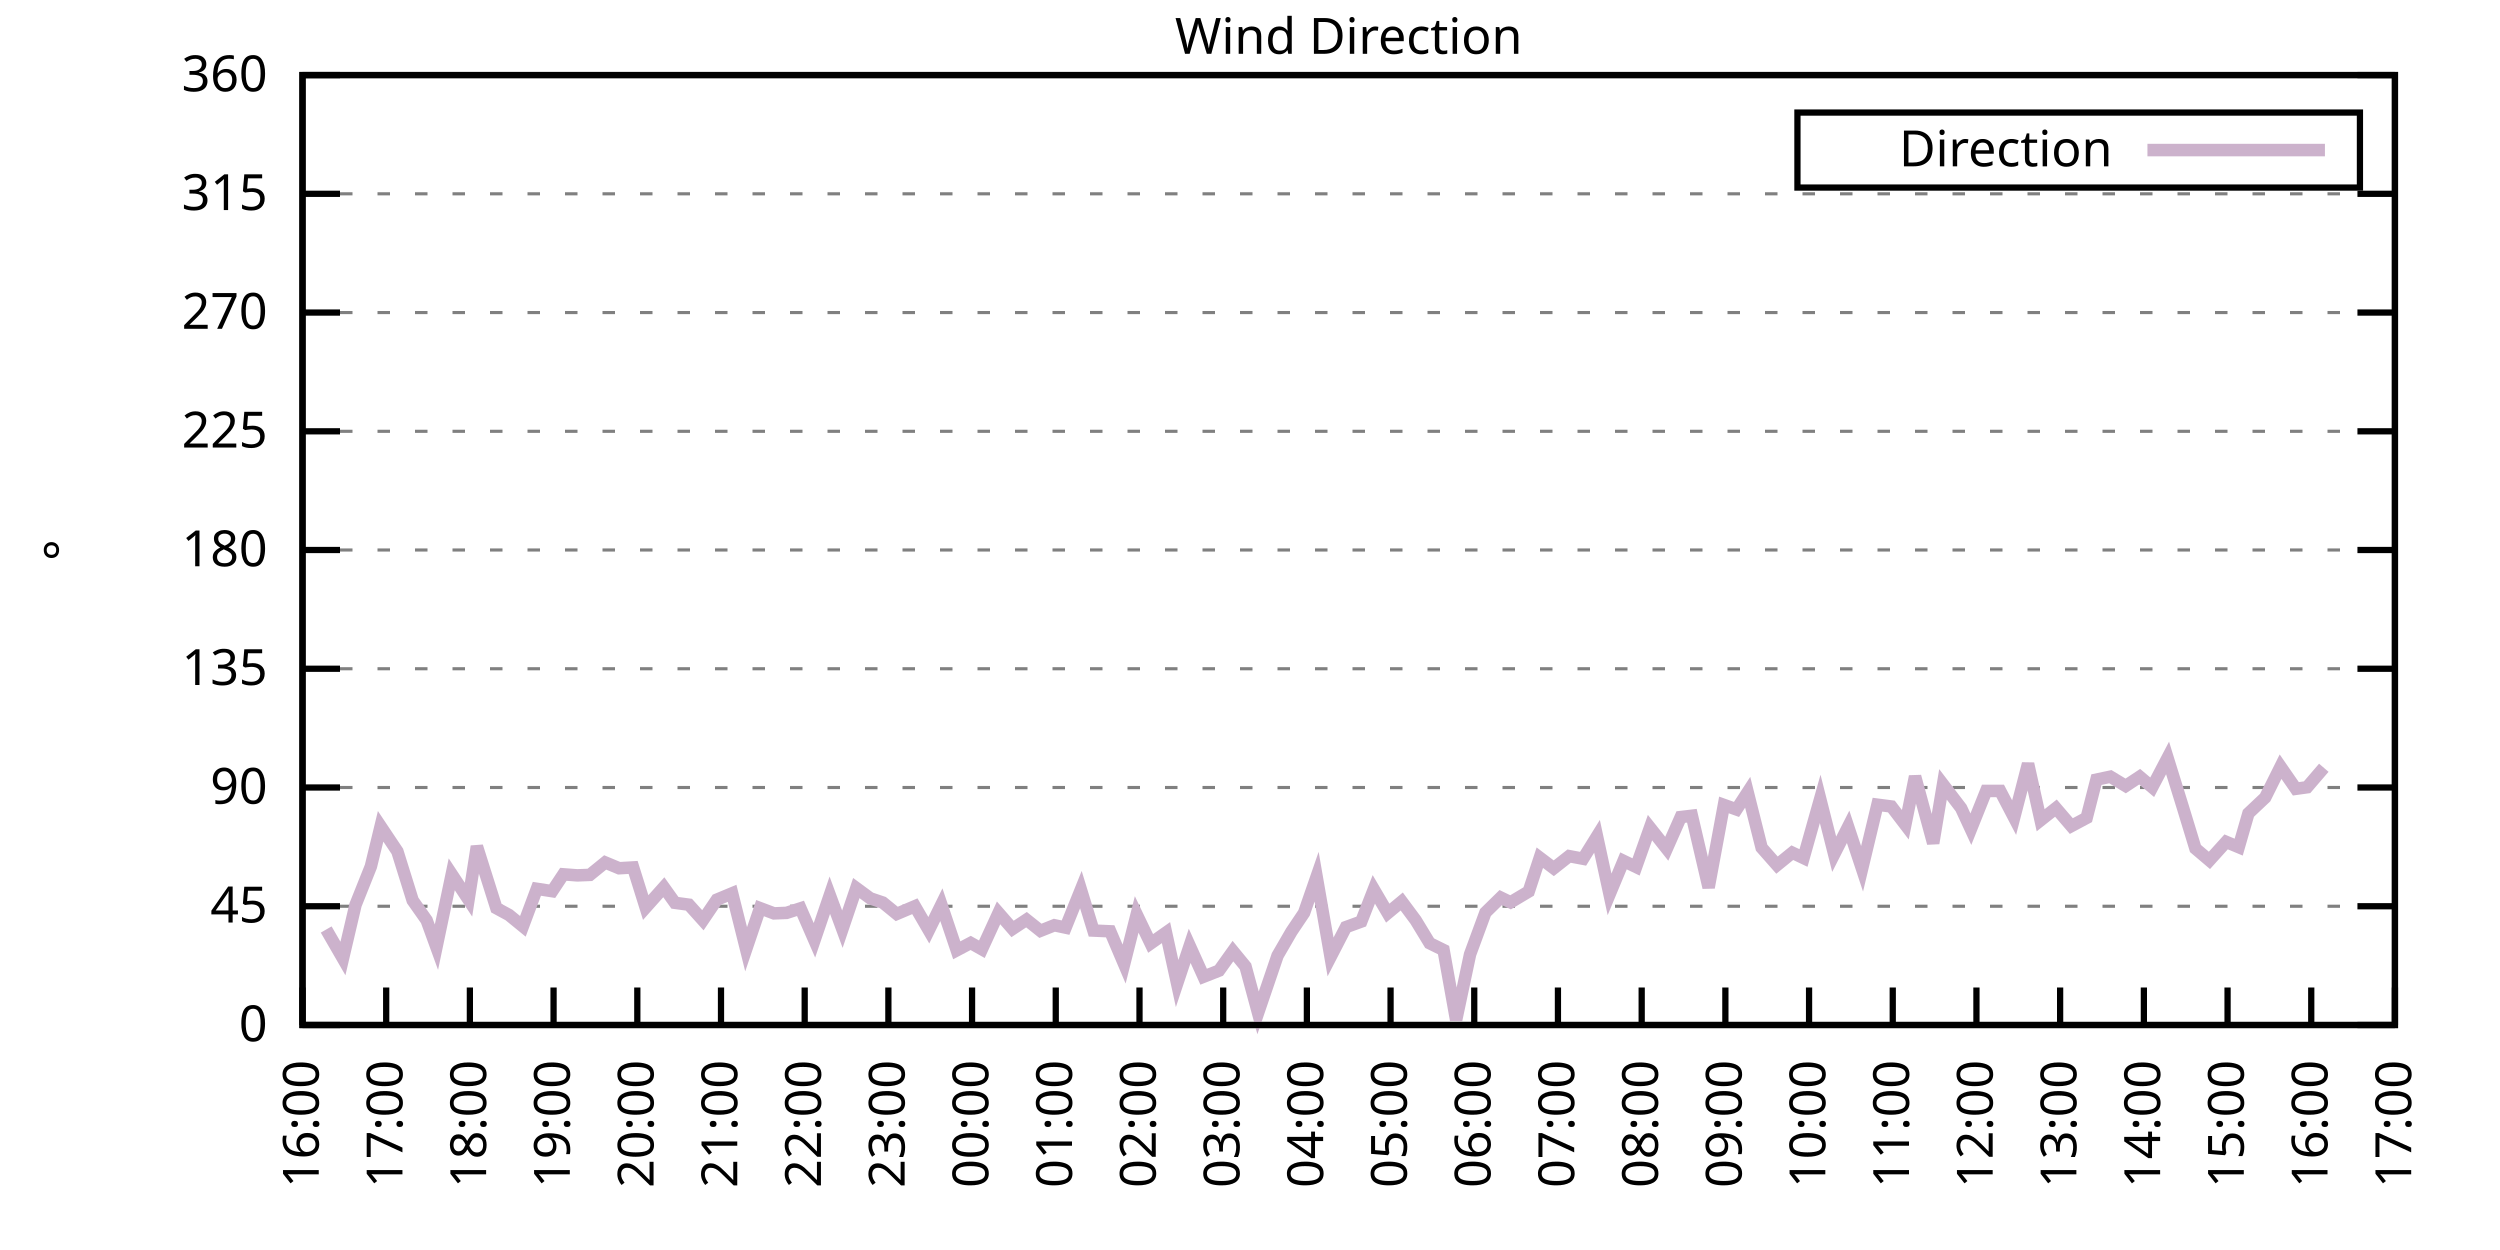
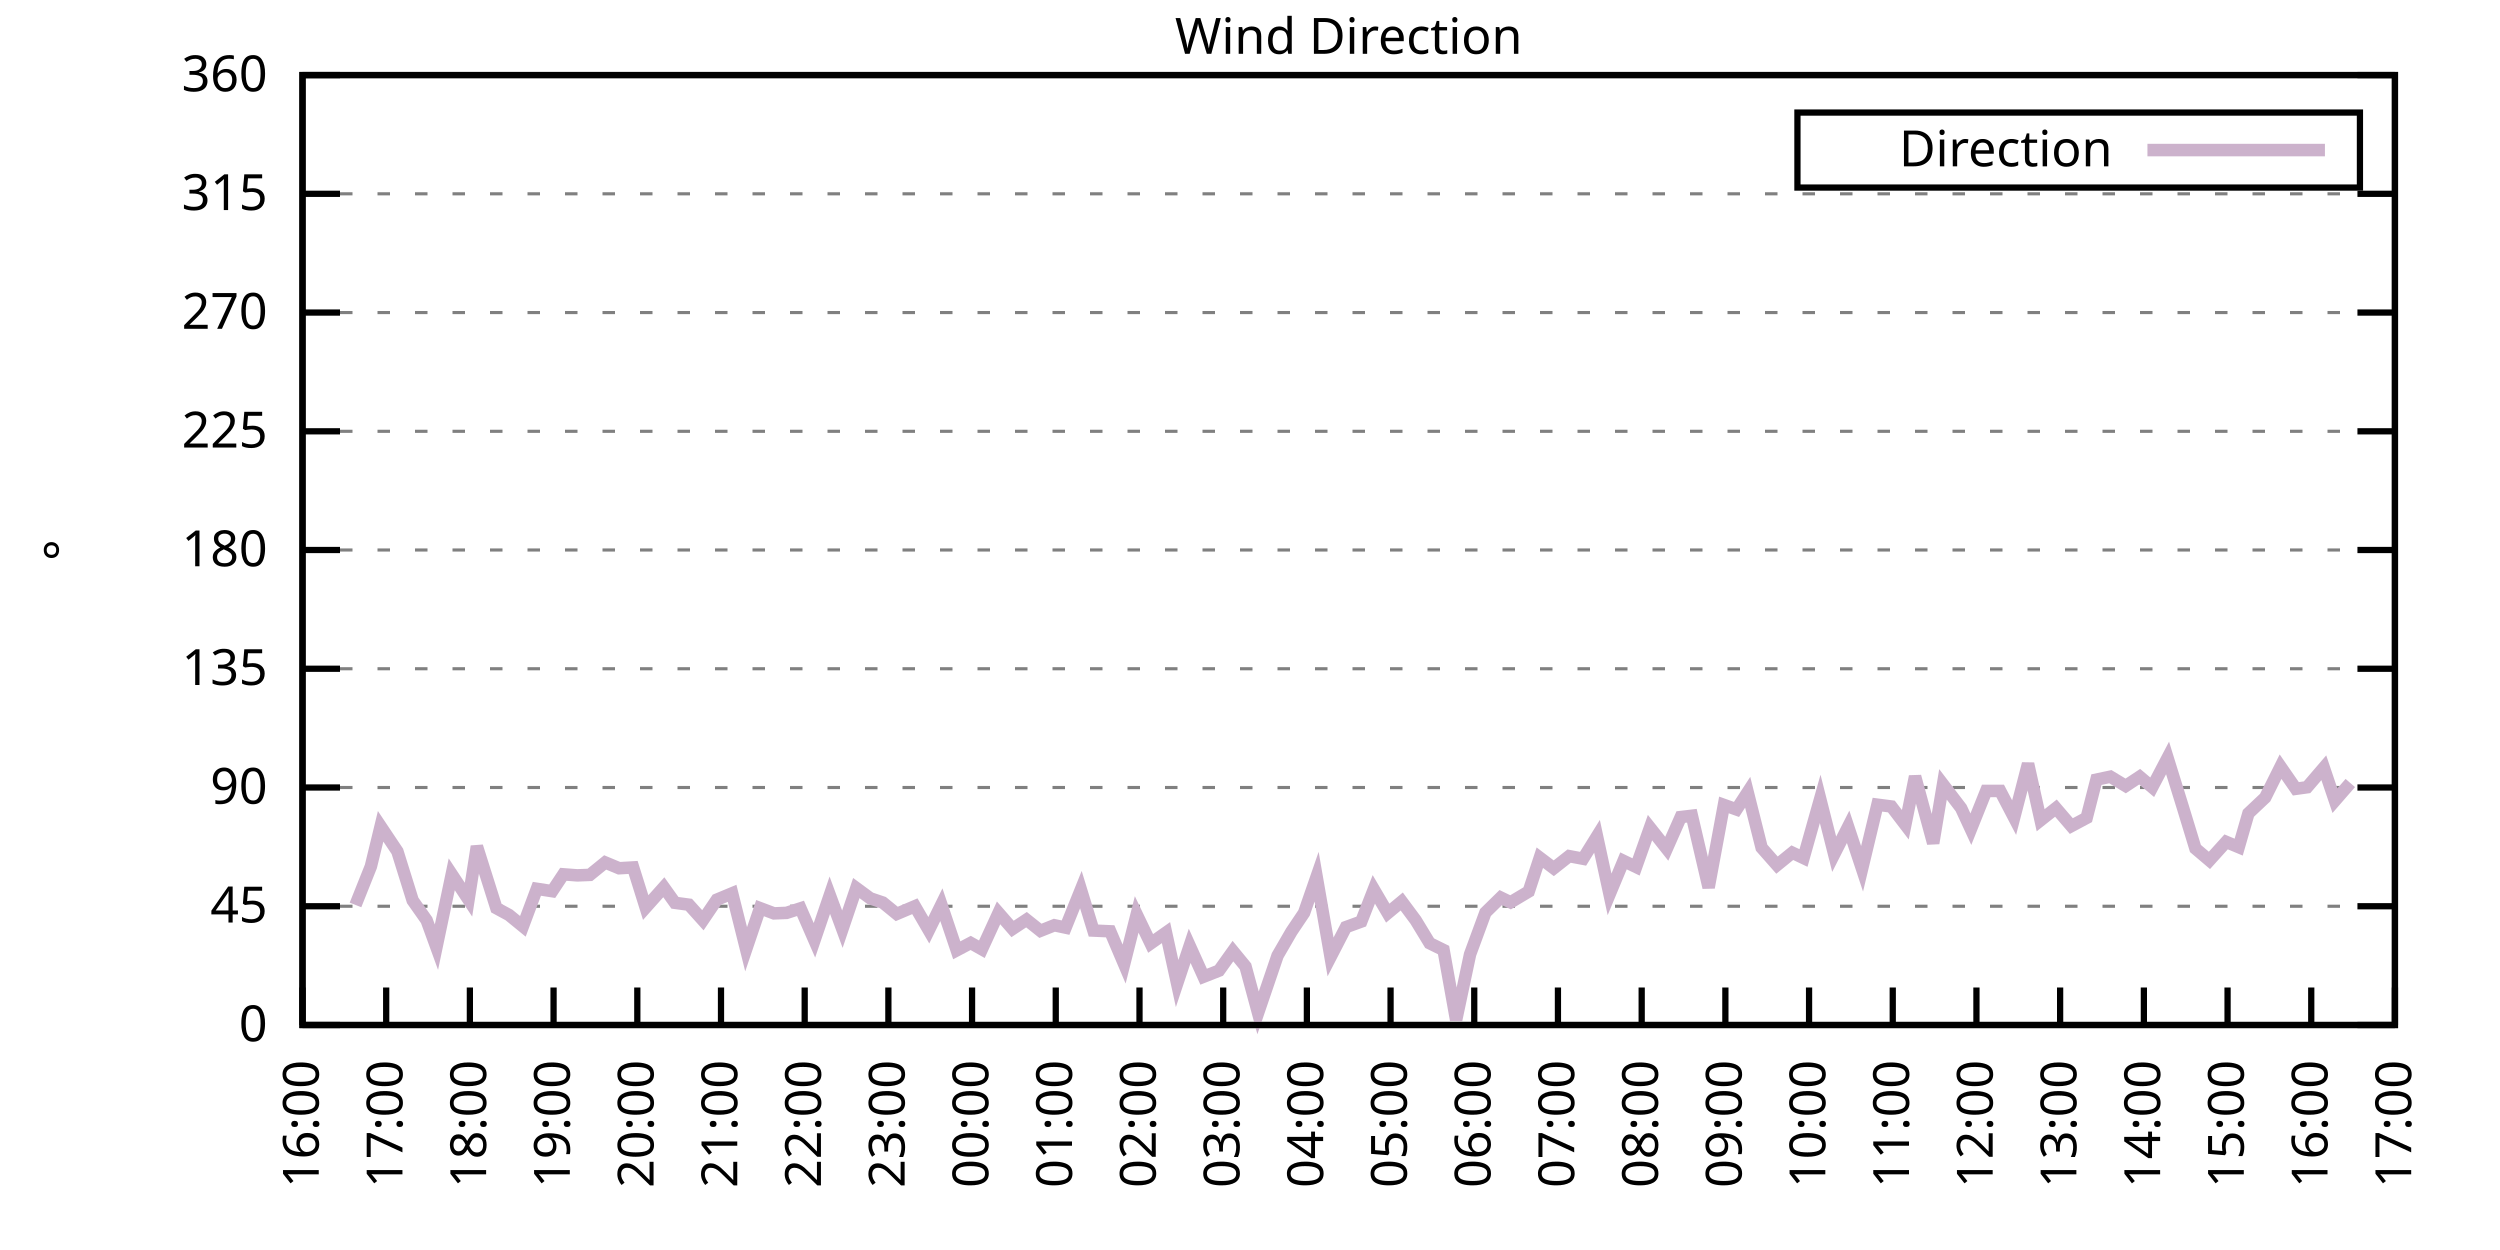
<svg xmlns="http://www.w3.org/2000/svg" xmlns:xlink="http://www.w3.org/1999/xlink" width="400" height="200" viewBox="0 0 400 200">
  <g id="gnuplot_canvas">
    <rect x="0" y="0" width="400" height="200" fill="none" />
    <defs>
      <circle id="gpDot" r="0.5" stroke-width="0.5" stroke="currentColor" />
      <path id="gpPt0" stroke-width="0.333" stroke="currentColor" d="M-1,0 h2 M0,-1 v2" />
      <path id="gpPt1" stroke-width="0.333" stroke="currentColor" d="M-1,-1 L1,1 M1,-1 L-1,1" />
      <path id="gpPt2" stroke-width="0.333" stroke="currentColor" d="M-1,0 L1,0 M0,-1 L0,1 M-1,-1 L1,1 M-1,1 L1,-1" />
      <rect id="gpPt3" stroke-width="0.333" stroke="currentColor" x="-1" y="-1" width="2" height="2" />
      <rect id="gpPt4" stroke-width="0.333" stroke="currentColor" fill="currentColor" x="-1" y="-1" width="2" height="2" />
      <circle id="gpPt5" stroke-width="0.333" stroke="currentColor" cx="0" cy="0" r="1" />
      <use xlink:href="#gpPt5" id="gpPt6" fill="currentColor" stroke="none" />
      <path id="gpPt7" stroke-width="0.333" stroke="currentColor" d="M0,-1.33 L-1.33,0.67 L1.33,0.67 z" />
      <use xlink:href="#gpPt7" id="gpPt8" fill="currentColor" stroke="none" />
      <use xlink:href="#gpPt7" id="gpPt9" stroke="currentColor" transform="rotate(180)" />
      <use xlink:href="#gpPt9" id="gpPt10" fill="currentColor" stroke="none" />
      <use xlink:href="#gpPt3" id="gpPt11" stroke="currentColor" transform="rotate(45)" />
      <use xlink:href="#gpPt11" id="gpPt12" fill="currentColor" stroke="none" />
      <path id="gpPt13" stroke-width="0.333" stroke="currentColor" d="M0,1.330 L1.265,0.411 L0.782,-1.067 L-0.782,-1.076 L-1.265,0.411 z" />
      <use xlink:href="#gpPt13" id="gpPt14" fill="currentColor" stroke="none" />
      <filter id="textbox" filterUnits="objectBoundingBox" x="0" y="0" height="1" width="1">
        <feFlood flood-color="white" flood-opacity="1" result="bgnd" />
        <feComposite in="SourceGraphic" in2="bgnd" operator="atop" />
      </filter>
      <filter id="greybox" filterUnits="objectBoundingBox" x="0" y="0" height="1" width="1">
        <feFlood flood-color="lightgrey" flood-opacity="1" result="grey" />
        <feComposite in="SourceGraphic" in2="grey" operator="atop" />
      </filter>
    </defs>
    <g fill="none" color="white" stroke="currentColor" stroke-width="1.00" stroke-linecap="butt" stroke-linejoin="miter">
</g>
    <g fill="none" color="black" stroke="currentColor" stroke-width="1.00" stroke-linecap="butt" stroke-linejoin="miter">
      <g stroke="none" shape-rendering="crispEdges">
        <polygon fill="rgb(255, 255, 255)" points="48.40,164.00 383.18,164.00 383.18,12.02 48.40,12.02 " />
      </g>
    </g>
    <g fill="none" color="black" stroke="currentColor" stroke-width="1.00" stroke-linecap="butt" stroke-linejoin="miter">
</g>
    <g fill="none" color="black" stroke="black" stroke-width="0.50" stroke-linecap="butt" stroke-linejoin="miter">
</g>
    <g fill="none" color="gray" stroke="currentColor" stroke-width="0.50" stroke-linecap="butt" stroke-linejoin="miter">
      <path stroke="gray" stroke-dasharray="2,4" class="gridline" d="M48.40,164.00 L383.19,164.00  " />
    </g>
    <g fill="none" color="gray" stroke="gray" stroke-width="1.00" stroke-linecap="butt" stroke-linejoin="miter">
</g>
    <g fill="none" color="black" stroke="currentColor" stroke-width="1.00" stroke-linecap="butt" stroke-linejoin="miter">
      <path stroke="black" d="M48.40,164.00 L54.40,164.00 M383.19,164.00 L377.19,164.00  " />
      <g transform="translate(42.80,166.60)" stroke="none" fill="black" font-family="Sans" font-size="8.00" text-anchor="end">
        <text>
          <tspan font-family="Sans"> 0</tspan>
        </text>
      </g>
    </g>
    <g fill="none" color="black" stroke="currentColor" stroke-width="1.00" stroke-linecap="butt" stroke-linejoin="miter">
</g>
    <g fill="none" color="black" stroke="black" stroke-width="0.50" stroke-linecap="butt" stroke-linejoin="miter">
</g>
    <g fill="none" color="gray" stroke="currentColor" stroke-width="0.50" stroke-linecap="butt" stroke-linejoin="miter">
      <path stroke="gray" stroke-dasharray="2,4" class="gridline" d="M48.40,145.00 L383.19,145.00  " />
    </g>
    <g fill="none" color="gray" stroke="gray" stroke-width="1.00" stroke-linecap="butt" stroke-linejoin="miter">
</g>
    <g fill="none" color="black" stroke="currentColor" stroke-width="1.00" stroke-linecap="butt" stroke-linejoin="miter">
      <path stroke="black" d="M48.40,145.00 L54.40,145.00 M383.19,145.00 L377.19,145.00  " />
      <g transform="translate(42.80,147.60)" stroke="none" fill="black" font-family="Sans" font-size="8.00" text-anchor="end">
        <text>
          <tspan font-family="Sans"> 45</tspan>
        </text>
      </g>
    </g>
    <g fill="none" color="black" stroke="currentColor" stroke-width="1.00" stroke-linecap="butt" stroke-linejoin="miter">
</g>
    <g fill="none" color="black" stroke="black" stroke-width="0.50" stroke-linecap="butt" stroke-linejoin="miter">
</g>
    <g fill="none" color="gray" stroke="currentColor" stroke-width="0.50" stroke-linecap="butt" stroke-linejoin="miter">
      <path stroke="gray" stroke-dasharray="2,4" class="gridline" d="M48.40,126.00 L383.19,126.00  " />
    </g>
    <g fill="none" color="gray" stroke="gray" stroke-width="1.00" stroke-linecap="butt" stroke-linejoin="miter">
</g>
    <g fill="none" color="black" stroke="currentColor" stroke-width="1.00" stroke-linecap="butt" stroke-linejoin="miter">
      <path stroke="black" d="M48.40,126.00 L54.40,126.00 M383.19,126.00 L377.19,126.00  " />
      <g transform="translate(42.80,128.60)" stroke="none" fill="black" font-family="Sans" font-size="8.00" text-anchor="end">
        <text>
          <tspan font-family="Sans"> 90</tspan>
        </text>
      </g>
    </g>
    <g fill="none" color="black" stroke="currentColor" stroke-width="1.00" stroke-linecap="butt" stroke-linejoin="miter">
</g>
    <g fill="none" color="black" stroke="black" stroke-width="0.50" stroke-linecap="butt" stroke-linejoin="miter">
</g>
    <g fill="none" color="gray" stroke="currentColor" stroke-width="0.50" stroke-linecap="butt" stroke-linejoin="miter">
      <path stroke="gray" stroke-dasharray="2,4" class="gridline" d="M48.40,107.00 L383.19,107.00  " />
    </g>
    <g fill="none" color="gray" stroke="gray" stroke-width="1.00" stroke-linecap="butt" stroke-linejoin="miter">
</g>
    <g fill="none" color="black" stroke="currentColor" stroke-width="1.00" stroke-linecap="butt" stroke-linejoin="miter">
      <path stroke="black" d="M48.40,107.00 L54.40,107.00 M383.19,107.00 L377.19,107.00  " />
      <g transform="translate(42.80,109.60)" stroke="none" fill="black" font-family="Sans" font-size="8.00" text-anchor="end">
        <text>
          <tspan font-family="Sans"> 135</tspan>
        </text>
      </g>
    </g>
    <g fill="none" color="black" stroke="currentColor" stroke-width="1.00" stroke-linecap="butt" stroke-linejoin="miter">
</g>
    <g fill="none" color="black" stroke="black" stroke-width="0.50" stroke-linecap="butt" stroke-linejoin="miter">
</g>
    <g fill="none" color="gray" stroke="currentColor" stroke-width="0.50" stroke-linecap="butt" stroke-linejoin="miter">
      <path stroke="gray" stroke-dasharray="2,4" class="gridline" d="M48.40,88.00 L383.19,88.00  " />
    </g>
    <g fill="none" color="gray" stroke="gray" stroke-width="1.00" stroke-linecap="butt" stroke-linejoin="miter">
</g>
    <g fill="none" color="black" stroke="currentColor" stroke-width="1.00" stroke-linecap="butt" stroke-linejoin="miter">
      <path stroke="black" d="M48.40,88.00 L54.40,88.00 M383.19,88.00 L377.19,88.00  " />
      <g transform="translate(42.80,90.60)" stroke="none" fill="black" font-family="Sans" font-size="8.00" text-anchor="end">
        <text>
          <tspan font-family="Sans"> 180</tspan>
        </text>
      </g>
    </g>
    <g fill="none" color="black" stroke="currentColor" stroke-width="1.00" stroke-linecap="butt" stroke-linejoin="miter">
</g>
    <g fill="none" color="black" stroke="black" stroke-width="0.50" stroke-linecap="butt" stroke-linejoin="miter">
</g>
    <g fill="none" color="gray" stroke="currentColor" stroke-width="0.50" stroke-linecap="butt" stroke-linejoin="miter">
      <path stroke="gray" stroke-dasharray="2,4" class="gridline" d="M48.40,69.01 L383.19,69.01  " />
    </g>
    <g fill="none" color="gray" stroke="gray" stroke-width="1.00" stroke-linecap="butt" stroke-linejoin="miter">
</g>
    <g fill="none" color="black" stroke="currentColor" stroke-width="1.00" stroke-linecap="butt" stroke-linejoin="miter">
      <path stroke="black" d="M48.40,69.01 L54.40,69.01 M383.19,69.01 L377.19,69.01  " />
      <g transform="translate(42.80,71.61)" stroke="none" fill="black" font-family="Sans" font-size="8.00" text-anchor="end">
        <text>
          <tspan font-family="Sans"> 225</tspan>
        </text>
      </g>
    </g>
    <g fill="none" color="black" stroke="currentColor" stroke-width="1.00" stroke-linecap="butt" stroke-linejoin="miter">
</g>
    <g fill="none" color="black" stroke="black" stroke-width="0.50" stroke-linecap="butt" stroke-linejoin="miter">
</g>
    <g fill="none" color="gray" stroke="currentColor" stroke-width="0.50" stroke-linecap="butt" stroke-linejoin="miter">
      <path stroke="gray" stroke-dasharray="2,4" class="gridline" d="M48.40,50.01 L383.19,50.01  " />
    </g>
    <g fill="none" color="gray" stroke="gray" stroke-width="1.00" stroke-linecap="butt" stroke-linejoin="miter">
</g>
    <g fill="none" color="black" stroke="currentColor" stroke-width="1.00" stroke-linecap="butt" stroke-linejoin="miter">
      <path stroke="black" d="M48.40,50.01 L54.40,50.01 M383.19,50.01 L377.19,50.01  " />
      <g transform="translate(42.80,52.61)" stroke="none" fill="black" font-family="Sans" font-size="8.00" text-anchor="end">
        <text>
          <tspan font-family="Sans"> 270</tspan>
        </text>
      </g>
    </g>
    <g fill="none" color="black" stroke="currentColor" stroke-width="1.00" stroke-linecap="butt" stroke-linejoin="miter">
</g>
    <g fill="none" color="black" stroke="black" stroke-width="0.50" stroke-linecap="butt" stroke-linejoin="miter">
</g>
    <g fill="none" color="gray" stroke="currentColor" stroke-width="0.50" stroke-linecap="butt" stroke-linejoin="miter">
      <path stroke="gray" stroke-dasharray="2,4" class="gridline" d="M48.40,31.01 L383.19,31.01  " />
    </g>
    <g fill="none" color="gray" stroke="gray" stroke-width="1.00" stroke-linecap="butt" stroke-linejoin="miter">
</g>
    <g fill="none" color="black" stroke="currentColor" stroke-width="1.00" stroke-linecap="butt" stroke-linejoin="miter">
      <path stroke="black" d="M48.40,31.01 L54.40,31.01 M383.19,31.01 L377.19,31.01  " />
      <g transform="translate(42.80,33.61)" stroke="none" fill="black" font-family="Sans" font-size="8.00" text-anchor="end">
        <text>
          <tspan font-family="Sans"> 315</tspan>
        </text>
      </g>
    </g>
    <g fill="none" color="black" stroke="currentColor" stroke-width="1.00" stroke-linecap="butt" stroke-linejoin="miter">
</g>
    <g fill="none" color="black" stroke="black" stroke-width="0.50" stroke-linecap="butt" stroke-linejoin="miter">
</g>
    <g fill="none" color="gray" stroke="currentColor" stroke-width="0.50" stroke-linecap="butt" stroke-linejoin="miter">
      <path stroke="gray" stroke-dasharray="2,4" class="gridline" d="M48.40,12.01 L383.19,12.01  " />
    </g>
    <g fill="none" color="gray" stroke="gray" stroke-width="1.00" stroke-linecap="butt" stroke-linejoin="miter">
</g>
    <g fill="none" color="black" stroke="currentColor" stroke-width="1.00" stroke-linecap="butt" stroke-linejoin="miter">
      <path stroke="black" d="M48.40,12.01 L54.40,12.01 M383.19,12.01 L377.19,12.01  " />
      <g transform="translate(42.80,14.61)" stroke="none" fill="black" font-family="Sans" font-size="8.00" text-anchor="end">
        <text>
          <tspan font-family="Sans"> 360</tspan>
        </text>
      </g>
    </g>
    <g fill="none" color="black" stroke="currentColor" stroke-width="1.00" stroke-linecap="butt" stroke-linejoin="miter">
      <path stroke="black" d="M48.40,164.00 L48.40,158.00  " />
      <g transform="translate(51.00,169.60) rotate(270.00)" stroke="none" fill="black" font-family="Sans" font-size="8.00" text-anchor="end">
        <text>
          <tspan font-family="Sans">16:00</tspan>
        </text>
      </g>
    </g>
    <g fill="none" color="black" stroke="currentColor" stroke-width="1.00" stroke-linecap="butt" stroke-linejoin="miter">
      <path stroke="black" d="M61.79,164.00 L61.79,158.00  " />
      <g transform="translate(64.39,169.60) rotate(270.00)" stroke="none" fill="black" font-family="Sans" font-size="8.00" text-anchor="end">
        <text>
          <tspan font-family="Sans">17:00</tspan>
        </text>
      </g>
    </g>
    <g fill="none" color="black" stroke="currentColor" stroke-width="1.00" stroke-linecap="butt" stroke-linejoin="miter">
      <path stroke="black" d="M75.18,164.00 L75.18,158.00  " />
      <g transform="translate(77.78,169.60) rotate(270.00)" stroke="none" fill="black" font-family="Sans" font-size="8.00" text-anchor="end">
        <text>
          <tspan font-family="Sans">18:00</tspan>
        </text>
      </g>
    </g>
    <g fill="none" color="black" stroke="currentColor" stroke-width="1.00" stroke-linecap="butt" stroke-linejoin="miter">
      <path stroke="black" d="M88.57,164.00 L88.57,158.00  " />
      <g transform="translate(91.17,169.60) rotate(270.00)" stroke="none" fill="black" font-family="Sans" font-size="8.00" text-anchor="end">
        <text>
          <tspan font-family="Sans">19:00</tspan>
        </text>
      </g>
    </g>
    <g fill="none" color="black" stroke="currentColor" stroke-width="1.00" stroke-linecap="butt" stroke-linejoin="miter">
      <path stroke="black" d="M101.97,164.00 L101.97,158.00  " />
      <g transform="translate(104.57,169.60) rotate(270.00)" stroke="none" fill="black" font-family="Sans" font-size="8.00" text-anchor="end">
        <text>
          <tspan font-family="Sans">20:00</tspan>
        </text>
      </g>
    </g>
    <g fill="none" color="black" stroke="currentColor" stroke-width="1.00" stroke-linecap="butt" stroke-linejoin="miter">
      <path stroke="black" d="M115.36,164.00 L115.36,158.00  " />
      <g transform="translate(117.96,169.60) rotate(270.00)" stroke="none" fill="black" font-family="Sans" font-size="8.00" text-anchor="end">
        <text>
          <tspan font-family="Sans">21:00</tspan>
        </text>
      </g>
    </g>
    <g fill="none" color="black" stroke="currentColor" stroke-width="1.00" stroke-linecap="butt" stroke-linejoin="miter">
      <path stroke="black" d="M128.75,164.00 L128.75,158.00  " />
      <g transform="translate(131.35,169.60) rotate(270.00)" stroke="none" fill="black" font-family="Sans" font-size="8.00" text-anchor="end">
        <text>
          <tspan font-family="Sans">22:00</tspan>
        </text>
      </g>
    </g>
    <g fill="none" color="black" stroke="currentColor" stroke-width="1.00" stroke-linecap="butt" stroke-linejoin="miter">
      <path stroke="black" d="M142.14,164.00 L142.14,158.00  " />
      <g transform="translate(144.74,169.60) rotate(270.00)" stroke="none" fill="black" font-family="Sans" font-size="8.00" text-anchor="end">
        <text>
          <tspan font-family="Sans">23:00</tspan>
        </text>
      </g>
    </g>
    <g fill="none" color="black" stroke="currentColor" stroke-width="1.00" stroke-linecap="butt" stroke-linejoin="miter">
      <path stroke="black" d="M155.53,164.00 L155.53,158.00  " />
      <g transform="translate(158.13,169.60) rotate(270.00)" stroke="none" fill="black" font-family="Sans" font-size="8.00" text-anchor="end">
        <text>
          <tspan font-family="Sans">00:00</tspan>
        </text>
      </g>
    </g>
    <g fill="none" color="black" stroke="currentColor" stroke-width="1.00" stroke-linecap="butt" stroke-linejoin="miter">
      <path stroke="black" d="M168.92,164.00 L168.92,158.00  " />
      <g transform="translate(171.52,169.60) rotate(270.00)" stroke="none" fill="black" font-family="Sans" font-size="8.00" text-anchor="end">
        <text>
          <tspan font-family="Sans">01:00</tspan>
        </text>
      </g>
    </g>
    <g fill="none" color="black" stroke="currentColor" stroke-width="1.00" stroke-linecap="butt" stroke-linejoin="miter">
      <path stroke="black" d="M182.32,164.00 L182.32,158.00  " />
      <g transform="translate(184.92,169.60) rotate(270.00)" stroke="none" fill="black" font-family="Sans" font-size="8.00" text-anchor="end">
        <text>
          <tspan font-family="Sans">02:00</tspan>
        </text>
      </g>
    </g>
    <g fill="none" color="black" stroke="currentColor" stroke-width="1.00" stroke-linecap="butt" stroke-linejoin="miter">
      <path stroke="black" d="M195.71,164.00 L195.71,158.00  " />
      <g transform="translate(198.31,169.60) rotate(270.00)" stroke="none" fill="black" font-family="Sans" font-size="8.00" text-anchor="end">
        <text>
          <tspan font-family="Sans">03:00</tspan>
        </text>
      </g>
    </g>
    <g fill="none" color="black" stroke="currentColor" stroke-width="1.00" stroke-linecap="butt" stroke-linejoin="miter">
      <path stroke="black" d="M209.10,164.00 L209.10,158.00  " />
      <g transform="translate(211.70,169.60) rotate(270.00)" stroke="none" fill="black" font-family="Sans" font-size="8.00" text-anchor="end">
        <text>
          <tspan font-family="Sans">04:00</tspan>
        </text>
      </g>
    </g>
    <g fill="none" color="black" stroke="currentColor" stroke-width="1.00" stroke-linecap="butt" stroke-linejoin="miter">
      <path stroke="black" d="M222.49,164.00 L222.49,158.00  " />
      <g transform="translate(225.09,169.60) rotate(270.00)" stroke="none" fill="black" font-family="Sans" font-size="8.00" text-anchor="end">
        <text>
          <tspan font-family="Sans">05:00</tspan>
        </text>
      </g>
    </g>
    <g fill="none" color="black" stroke="currentColor" stroke-width="1.00" stroke-linecap="butt" stroke-linejoin="miter">
      <path stroke="black" d="M235.88,164.00 L235.88,158.00  " />
      <g transform="translate(238.48,169.60) rotate(270.00)" stroke="none" fill="black" font-family="Sans" font-size="8.00" text-anchor="end">
        <text>
          <tspan font-family="Sans">06:00</tspan>
        </text>
      </g>
    </g>
    <g fill="none" color="black" stroke="currentColor" stroke-width="1.00" stroke-linecap="butt" stroke-linejoin="miter">
      <path stroke="black" d="M249.27,164.00 L249.27,158.00  " />
      <g transform="translate(251.87,169.60) rotate(270.00)" stroke="none" fill="black" font-family="Sans" font-size="8.00" text-anchor="end">
        <text>
          <tspan font-family="Sans">07:00</tspan>
        </text>
      </g>
    </g>
    <g fill="none" color="black" stroke="currentColor" stroke-width="1.00" stroke-linecap="butt" stroke-linejoin="miter">
      <path stroke="black" d="M262.67,164.00 L262.67,158.00  " />
      <g transform="translate(265.27,169.60) rotate(270.00)" stroke="none" fill="black" font-family="Sans" font-size="8.00" text-anchor="end">
        <text>
          <tspan font-family="Sans">08:00</tspan>
        </text>
      </g>
    </g>
    <g fill="none" color="black" stroke="currentColor" stroke-width="1.00" stroke-linecap="butt" stroke-linejoin="miter">
      <path stroke="black" d="M276.06,164.00 L276.06,158.00  " />
      <g transform="translate(278.66,169.60) rotate(270.00)" stroke="none" fill="black" font-family="Sans" font-size="8.00" text-anchor="end">
        <text>
          <tspan font-family="Sans">09:00</tspan>
        </text>
      </g>
    </g>
    <g fill="none" color="black" stroke="currentColor" stroke-width="1.00" stroke-linecap="butt" stroke-linejoin="miter">
      <path stroke="black" d="M289.45,164.00 L289.45,158.00  " />
      <g transform="translate(292.05,169.60) rotate(270.00)" stroke="none" fill="black" font-family="Sans" font-size="8.00" text-anchor="end">
        <text>
          <tspan font-family="Sans">10:00</tspan>
        </text>
      </g>
    </g>
    <g fill="none" color="black" stroke="currentColor" stroke-width="1.00" stroke-linecap="butt" stroke-linejoin="miter">
      <path stroke="black" d="M302.84,164.00 L302.84,158.00  " />
      <g transform="translate(305.44,169.60) rotate(270.00)" stroke="none" fill="black" font-family="Sans" font-size="8.00" text-anchor="end">
        <text>
          <tspan font-family="Sans">11:00</tspan>
        </text>
      </g>
    </g>
    <g fill="none" color="black" stroke="currentColor" stroke-width="1.00" stroke-linecap="butt" stroke-linejoin="miter">
      <path stroke="black" d="M316.23,164.00 L316.23,158.00  " />
      <g transform="translate(318.83,169.60) rotate(270.00)" stroke="none" fill="black" font-family="Sans" font-size="8.00" text-anchor="end">
        <text>
          <tspan font-family="Sans">12:00</tspan>
        </text>
      </g>
    </g>
    <g fill="none" color="black" stroke="currentColor" stroke-width="1.00" stroke-linecap="butt" stroke-linejoin="miter">
      <path stroke="black" d="M329.62,164.00 L329.62,158.00  " />
      <g transform="translate(332.22,169.60) rotate(270.00)" stroke="none" fill="black" font-family="Sans" font-size="8.00" text-anchor="end">
        <text>
          <tspan font-family="Sans">13:00</tspan>
        </text>
      </g>
    </g>
    <g fill="none" color="black" stroke="currentColor" stroke-width="1.00" stroke-linecap="butt" stroke-linejoin="miter">
      <path stroke="black" d="M343.02,164.00 L343.02,158.00  " />
      <g transform="translate(345.62,169.60) rotate(270.00)" stroke="none" fill="black" font-family="Sans" font-size="8.00" text-anchor="end">
        <text>
          <tspan font-family="Sans">14:00</tspan>
        </text>
      </g>
    </g>
    <g fill="none" color="black" stroke="currentColor" stroke-width="1.00" stroke-linecap="butt" stroke-linejoin="miter">
      <path stroke="black" d="M356.41,164.00 L356.41,158.00  " />
      <g transform="translate(359.01,169.60) rotate(270.00)" stroke="none" fill="black" font-family="Sans" font-size="8.00" text-anchor="end">
        <text>
          <tspan font-family="Sans">15:00</tspan>
        </text>
      </g>
    </g>
    <g fill="none" color="black" stroke="currentColor" stroke-width="1.00" stroke-linecap="butt" stroke-linejoin="miter">
      <path stroke="black" d="M369.80,164.00 L369.80,158.00  " />
      <g transform="translate(372.40,169.60) rotate(270.00)" stroke="none" fill="black" font-family="Sans" font-size="8.00" text-anchor="end">
        <text>
          <tspan font-family="Sans">16:00</tspan>
        </text>
      </g>
    </g>
    <g fill="none" color="black" stroke="currentColor" stroke-width="1.00" stroke-linecap="butt" stroke-linejoin="miter">
      <path stroke="black" d="M383.19,164.00 L383.19,158.00  " />
      <g transform="translate(385.79,169.60) rotate(270.00)" stroke="none" fill="black" font-family="Sans" font-size="8.00" text-anchor="end">
        <text>
          <tspan font-family="Sans">17:00</tspan>
        </text>
      </g>
    </g>
    <g fill="none" color="black" stroke="currentColor" stroke-width="1.00" stroke-linecap="butt" stroke-linejoin="miter">
</g>
    <g fill="none" color="black" stroke="currentColor" stroke-width="1.00" stroke-linecap="butt" stroke-linejoin="miter">
      <path stroke="black" d="M48.40,12.01 L48.40,164.00 L383.19,164.00 L383.19,12.01 L48.40,12.01 Z  " />
    </g>
    <g fill="none" color="black" stroke="currentColor" stroke-width="1.00" stroke-linecap="butt" stroke-linejoin="miter">
</g>
    <g fill="none" color="black" stroke="currentColor" stroke-width="1.00" stroke-linecap="butt" stroke-linejoin="miter">
      <path stroke="black" d="M287.59,30.01 L287.59,18.01 L377.59,18.01 L377.59,30.01 L287.59,30.01 Z  " />
    </g>
    <g id="Wind_direction_plot_1">
      <g fill="none" color="white" stroke="black" stroke-width="2.00" stroke-linecap="butt" stroke-linejoin="miter">
</g>
      <g fill="none" color="black" stroke="currentColor" stroke-width="2.00" stroke-linecap="butt" stroke-linejoin="miter">
        <g transform="translate(337.99,26.61)" stroke="none" fill="black" font-family="Sans" font-size="8.00" text-anchor="end">
          <text>
            <tspan font-family="Sans">Direction</tspan>
          </text>
        </g>
      </g>
      <g fill="none" color="black" stroke="currentColor" stroke-width="2.00" stroke-linecap="butt" stroke-linejoin="miter">
-         <path stroke="rgb(204, 178, 204)" d="M343.59,24.01 L371.99,24.01 M52.19,148.72 L54.87,153.36 L56.88,144.79 L59.34,138.63 L60.90,132.21 L63.58,136.22   L66.03,144.07 L68.26,147.24 L69.83,151.55 L72.28,139.89 L74.96,143.95 L76.30,135.42 L79.42,145.30 L81.43,146.39   L83.66,148.21 L85.90,142.21 L88.35,142.59 L90.14,139.89 L92.37,140.06 L94.38,139.98 L96.83,137.99 L99.06,138.92   L101.30,138.79 L103.31,145.21 L106.21,141.96 L107.99,144.45 L110.22,144.75 L112.46,147.24 L114.69,143.95 L117.14,142.93   L119.38,151.88 L121.61,145.30 L123.84,146.14 L125.85,146.06 L128.08,145.34 L130.31,150.45 L132.77,143.23 L134.78,148.67   L137.01,142.09 L139.24,143.73 L141.25,144.41 L143.48,146.23 L146.38,145.00 L148.61,148.84 L150.62,144.75 L153.08,152.05   L155.31,150.87 L157.10,151.88 L159.77,146.06 L162.01,148.63 L164.24,147.15 L166.47,148.93 L168.70,148.04 L170.49,148.42   L172.94,142.34 L174.95,148.89 L177.63,149.01 L179.86,154.25 L181.87,146.31 L184.10,150.95 L186.56,149.22 L188.34,157.37   L190.35,151.33 L192.58,156.27 L195.04,155.30 L197.27,152.18 L199.28,154.63 L201.29,162.06 L204.41,152.90 L206.64,149.05   L208.65,146.06 L210.66,140.27 L212.89,153.11 L215.35,148.34 L217.80,147.45 L219.81,142.30 L222.04,146.10 L224.28,144.24   L226.51,147.24 L228.74,150.91 L230.97,152.01 L232.98,163.20 L235.21,152.69 L237.67,146.01 L240.12,143.61 L241.69,144.37   L244.59,142.64 L246.37,137.23 L248.60,138.92 L251.06,136.98 L253.29,137.40 L255.52,133.81 L257.53,143.10 L259.76,137.74   L261.77,138.71 L264.00,132.42 L266.68,135.80 L268.92,130.73 L270.70,130.52 L273.38,142.00 L275.83,128.79 L277.84,129.51   L279.63,126.76 L281.86,135.63 L284.32,138.42 L286.77,136.43 L288.56,137.28 L291.23,127.82 L293.47,136.68 L295.70,132.29   L297.93,139.01 L300.39,128.75 L302.62,129.04 L304.85,131.96 L306.41,124.23 L309.31,134.91 L310.88,125.50 L313.78,129.30   L315.34,132.67 L317.79,126.55 L320.03,126.55 L322.26,130.82 L324.49,122.20 L326.50,131.24 L328.95,129.30 L331.41,132.17   L333.86,130.86 L335.43,124.74 L337.66,124.27 L340.11,125.75 L342.35,124.27 L344.35,125.96 L346.81,121.27 L349.26,129.17   L351.27,135.76 L353.51,137.66 L356.18,134.70 L358.19,135.54 L359.75,130.14 L362.43,127.61 L364.89,122.67 L367.34,126.21   L369.13,125.96 L371.81,122.84  " />
+         <path stroke="rgb(204, 178, 204)" d="M343.59,24.01 L371.99,24.01 M56.88,144.79 L59.34,138.63 L60.90,132.21 L63.58,136.22 L66.03,144.07 L68.26,147.24   L69.83,151.55 L72.28,139.89 L74.96,143.95 L76.30,135.42 L79.42,145.30 L81.43,146.39 L83.66,148.21 L85.90,142.21   L88.35,142.59 L90.14,139.89 L92.37,140.06 L94.38,139.98 L96.83,137.99 L99.06,138.92 L101.30,138.79 L103.31,145.21   L106.21,141.96 L107.99,144.45 L110.22,144.75 L112.46,147.24 L114.69,143.95 L117.14,142.93 L119.38,151.88 L121.61,145.30   L123.84,146.14 L125.85,146.06 L128.08,145.34 L130.31,150.45 L132.77,143.23 L134.78,148.67 L137.01,142.09 L139.24,143.73   L141.25,144.41 L143.48,146.23 L146.38,145.00 L148.61,148.84 L150.62,144.75 L153.08,152.05 L155.31,150.87 L157.10,151.88   L159.77,146.06 L162.01,148.63 L164.24,147.15 L166.47,148.93 L168.70,148.04 L170.49,148.42 L172.94,142.34 L174.95,148.89   L177.63,149.01 L179.86,154.25 L181.87,146.31 L184.10,150.95 L186.56,149.22 L188.34,157.37 L190.35,151.33 L192.58,156.27   L195.04,155.30 L197.27,152.18 L199.28,154.63 L201.29,162.06 L204.41,152.90 L206.64,149.05 L208.65,146.06 L210.66,140.27   L212.89,153.11 L215.35,148.34 L217.80,147.45 L219.81,142.30 L222.04,146.10 L224.28,144.24 L226.51,147.24 L228.74,150.91   L230.97,152.01 L232.98,163.20 L235.21,152.69 L237.67,146.01 L240.12,143.61 L241.69,144.37 L244.59,142.64 L246.37,137.23   L248.60,138.92 L251.06,136.98 L253.29,137.40 L255.52,133.81 L257.53,143.10 L259.76,137.74 L261.77,138.71 L264.00,132.42   L266.68,135.80 L268.92,130.73 L270.70,130.52 L273.38,142.00 L275.83,128.79 L277.84,129.51 L279.63,126.76 L281.86,135.63   L284.32,138.42 L286.77,136.43 L288.56,137.28 L291.23,127.82 L293.47,136.68 L295.70,132.29 L297.93,139.01 L300.39,128.75   L302.62,129.04 L304.85,131.96 L306.41,124.23 L309.31,134.91 L310.88,125.50 L313.78,129.30 L315.34,132.67 L317.79,126.55   L320.03,126.55 L322.26,130.82 L324.49,122.20 L326.50,131.24 L328.95,129.30 L331.41,132.17 L333.86,130.86 L335.43,124.74   L337.66,124.27 L340.11,125.75 L342.35,124.27 L344.35,125.96 L346.81,121.27 L349.26,129.17 L351.27,135.76 L353.51,137.66   L356.18,134.70 L358.19,135.54 L359.75,130.14 L362.43,127.61 L364.89,122.67 L367.34,126.21 L369.13,125.96 L371.81,122.84   L373.59,128.11 L376.05,125.28  " />
      </g>
    </g>
    <g fill="none" color="black" stroke="currentColor" stroke-width="2.00" stroke-linecap="butt" stroke-linejoin="miter">
</g>
    <g fill="none" color="black" stroke="black" stroke-width="1.00" stroke-linecap="butt" stroke-linejoin="miter">
</g>
    <g fill="none" color="black" stroke="currentColor" stroke-width="1.00" stroke-linecap="butt" stroke-linejoin="miter">
      <path stroke="black" d="M48.40,12.01 L48.40,164.00 L383.19,164.00 L383.19,12.01 L48.40,12.01 Z  " />
      <g transform="translate(12.80,88.01) rotate(270.00)" stroke="none" fill="black" font-family="Sans" font-size="8.00" text-anchor="middle">
        <text>
          <tspan font-family="Sans">°</tspan>
        </text>
      </g>
    </g>
    <g fill="none" color="black" stroke="currentColor" stroke-width="1.00" stroke-linecap="butt" stroke-linejoin="miter">
</g>
    <g fill="none" color="black" stroke="currentColor" stroke-width="1.00" stroke-linecap="butt" stroke-linejoin="miter">
      <g transform="translate(215.79,8.61)" stroke="none" fill="black" font-family="Sans" font-size="8.00" text-anchor="middle">
        <text>
          <tspan font-family="Sans">Wind Direction</tspan>
        </text>
      </g>
    </g>
    <g fill="none" color="black" stroke="currentColor" stroke-width="1.00" stroke-linecap="butt" stroke-linejoin="miter">
</g>
  </g>
</svg>
